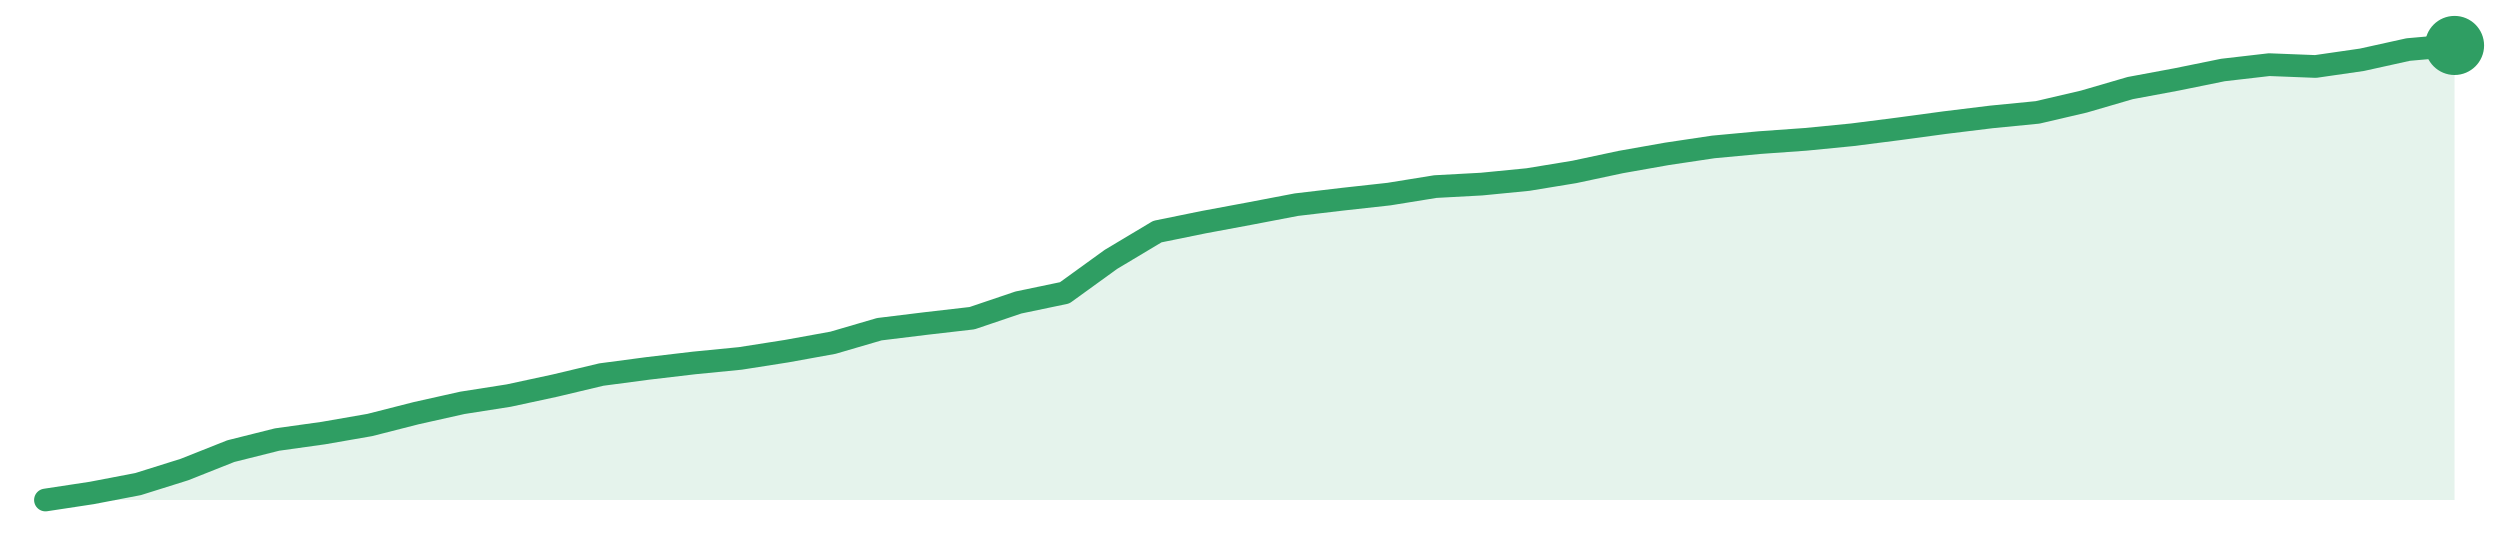
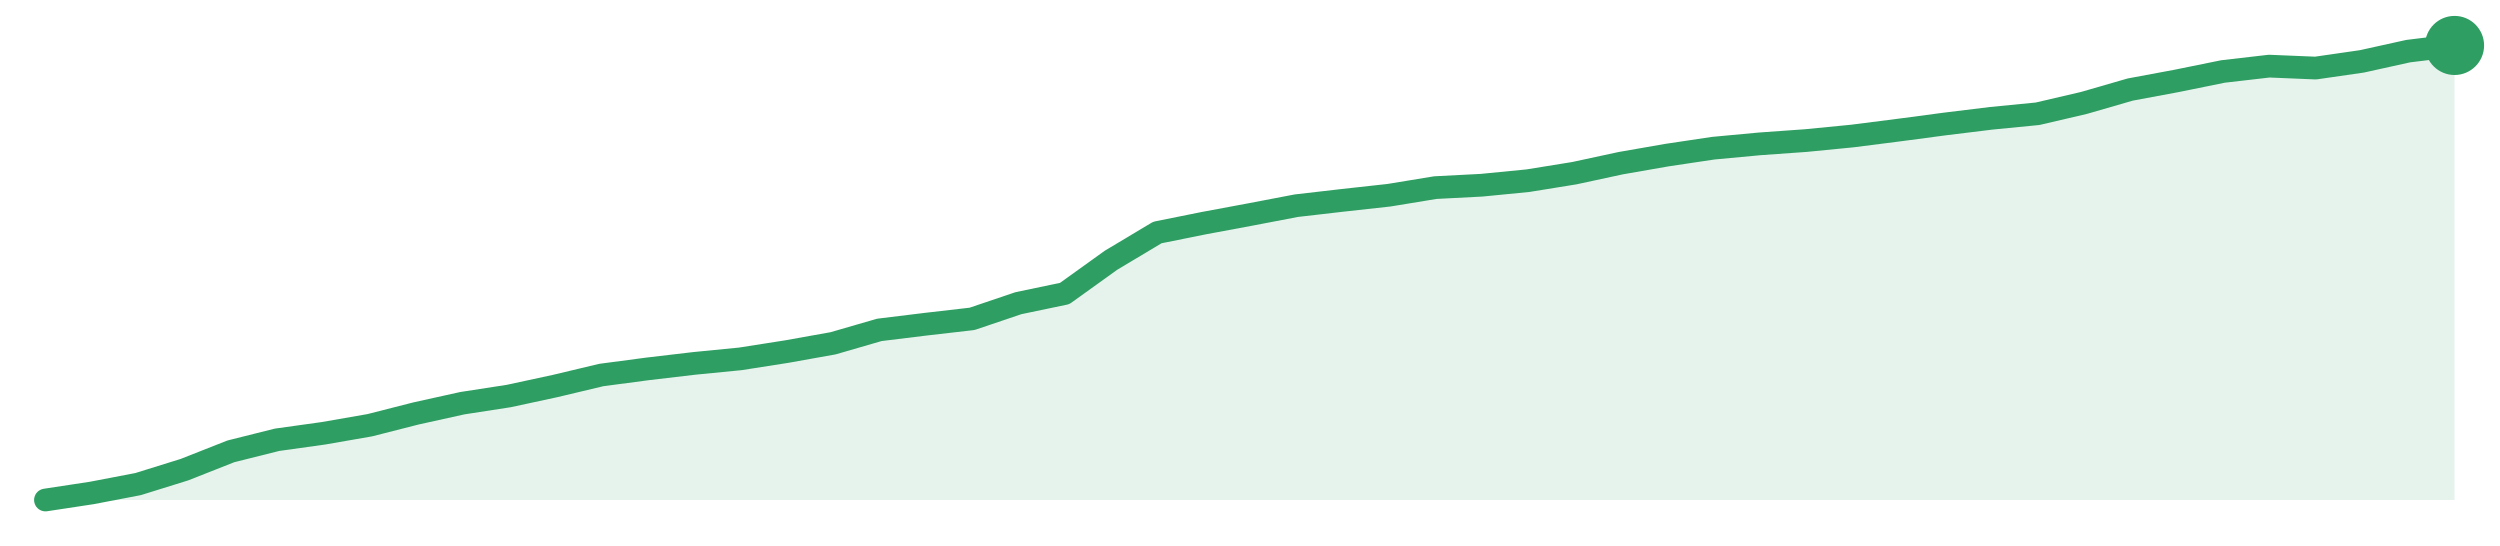
<svg xmlns="http://www.w3.org/2000/svg" width="220" height="48" viewBox="0 0 220 48" role="img" aria-label="trend">
-   <path d="M4.0,44.0 L4.0,44.0 L8.08,43.38 L12.15,42.6 L16.23,41.32 L20.31,39.7 L24.38,38.68 L28.46,38.11 L32.54,37.4 L36.62,36.36 L40.69,35.45 L44.77,34.81 L48.85,33.93 L52.92,32.96 L57.0,32.42 L61.08,31.94 L65.15,31.54 L69.23,30.9 L73.31,30.16 L77.38,28.97 L81.46,28.47 L85.54,28.0 L89.62,26.62 L93.69,25.77 L97.77,22.82 L101.85,20.38 L105.92,19.55 L110.0,18.79 L114.08,18.01 L118.15,17.53 L122.23,17.08 L126.31,16.42 L130.38,16.2 L134.46,15.8 L138.54,15.13 L142.62,14.26 L146.69,13.54 L150.77,12.93 L154.85,12.55 L158.92,12.26 L163.0,11.86 L167.08,11.34 L171.15,10.79 L175.23,10.29 L179.31,9.89 L183.38,8.94 L187.46,7.75 L191.54,6.99 L195.62,6.16 L199.69,5.69 L203.77,5.85 L207.85,5.26 L211.92,4.36 L216.0,4.0 L216.0,44.0 Z" fill="#2f9e631f" />
-   <path d="M4.0,44.0 L8.08,43.38 L12.15,42.6 L16.23,41.32 L20.31,39.7 L24.38,38.68 L28.46,38.11 L32.54,37.4 L36.62,36.36 L40.69,35.45 L44.77,34.81 L48.85,33.93 L52.92,32.96 L57.0,32.42 L61.08,31.94 L65.15,31.54 L69.23,30.9 L73.31,30.16 L77.38,28.97 L81.46,28.47 L85.54,28.0 L89.62,26.62 L93.69,25.77 L97.77,22.82 L101.85,20.38 L105.92,19.55 L110.0,18.79 L114.08,18.01 L118.15,17.53 L122.23,17.08 L126.31,16.42 L130.38,16.2 L134.46,15.8 L138.54,15.13 L142.62,14.26 L146.69,13.54 L150.77,12.93 L154.85,12.55 L158.92,12.26 L163.0,11.86 L167.08,11.34 L171.15,10.79 L175.23,10.29 L179.31,9.89 L183.38,8.94 L187.46,7.75 L191.54,6.99 L195.62,6.16 L199.69,5.69 L203.77,5.85 L207.85,5.26 L211.92,4.36 L216.0,4.0" fill="none" stroke="#2f9e63" stroke-width="2" stroke-linejoin="round" stroke-linecap="round" />
+   <path d="M4.0,44.0 L4.0,44.0 L8.08,43.38 L12.15,42.6 L16.23,41.33 L20.31,39.72 L24.38,38.7 L28.46,38.13 L32.54,37.42 L36.62,36.38 L40.69,35.48 L44.77,34.85 L48.85,33.97 L52.92,33.0 L57.0,32.46 L61.08,31.98 L65.15,31.58 L69.23,30.94 L73.31,30.21 L77.38,29.03 L81.46,28.53 L85.54,28.06 L89.62,26.68 L93.69,25.83 L97.77,22.9 L101.85,20.46 L105.92,19.64 L110.0,18.88 L114.08,18.1 L118.15,17.63 L122.23,17.18 L126.31,16.51 L130.38,16.3 L134.46,15.9 L138.54,15.24 L142.62,14.36 L146.69,13.65 L150.77,13.04 L154.85,12.66 L158.92,12.37 L163.0,11.97 L167.08,11.45 L171.15,10.91 L175.23,10.41 L179.31,10.01 L183.38,9.06 L187.46,7.88 L191.54,7.12 L195.62,6.29 L199.69,5.82 L203.77,5.99 L207.85,5.4 L211.92,4.5 L216.0,4.0 L216.0,44.0 Z" fill="#2f9e631f" />
+   <path d="M4.0,44.0 L8.08,43.38 L12.15,42.6 L16.23,41.33 L20.31,39.72 L24.38,38.7 L28.46,38.13 L32.54,37.42 L36.62,36.38 L40.69,35.48 L44.77,34.85 L48.85,33.97 L52.92,33.0 L57.0,32.46 L61.08,31.98 L65.15,31.58 L69.23,30.94 L73.31,30.21 L77.38,29.03 L81.46,28.53 L85.54,28.06 L89.62,26.68 L93.69,25.83 L97.77,22.9 L101.85,20.46 L105.92,19.64 L110.0,18.88 L114.08,18.1 L118.15,17.63 L122.23,17.18 L126.31,16.51 L130.38,16.3 L134.46,15.9 L138.54,15.24 L142.62,14.36 L146.69,13.65 L150.77,13.04 L154.85,12.66 L158.92,12.37 L163.0,11.97 L167.08,11.45 L171.15,10.91 L175.23,10.41 L179.31,10.01 L183.38,9.06 L187.46,7.88 L191.54,7.12 L195.62,6.29 L199.69,5.82 L203.77,5.99 L207.85,5.4 L211.92,4.5 L216.0,4.0" fill="none" stroke="#2f9e63" stroke-width="2" stroke-linejoin="round" stroke-linecap="round" />
  <circle cx="216.0" cy="4.0" r="2.6" fill="#2f9e63" />
</svg>
